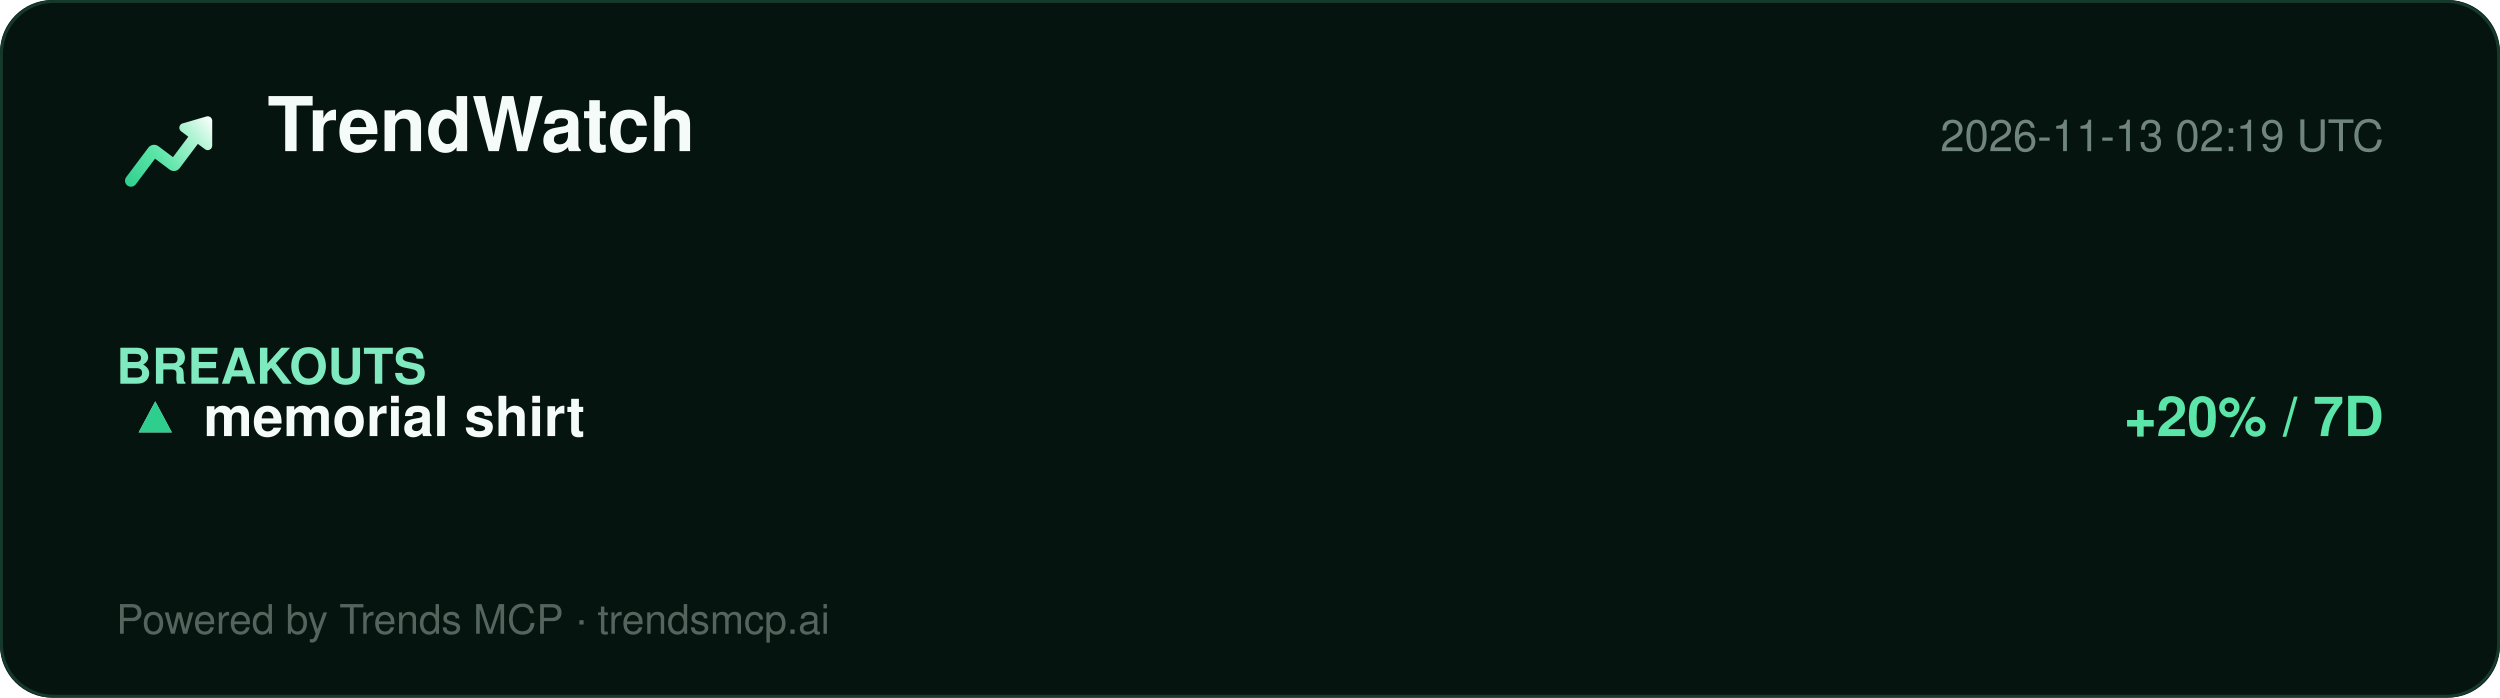
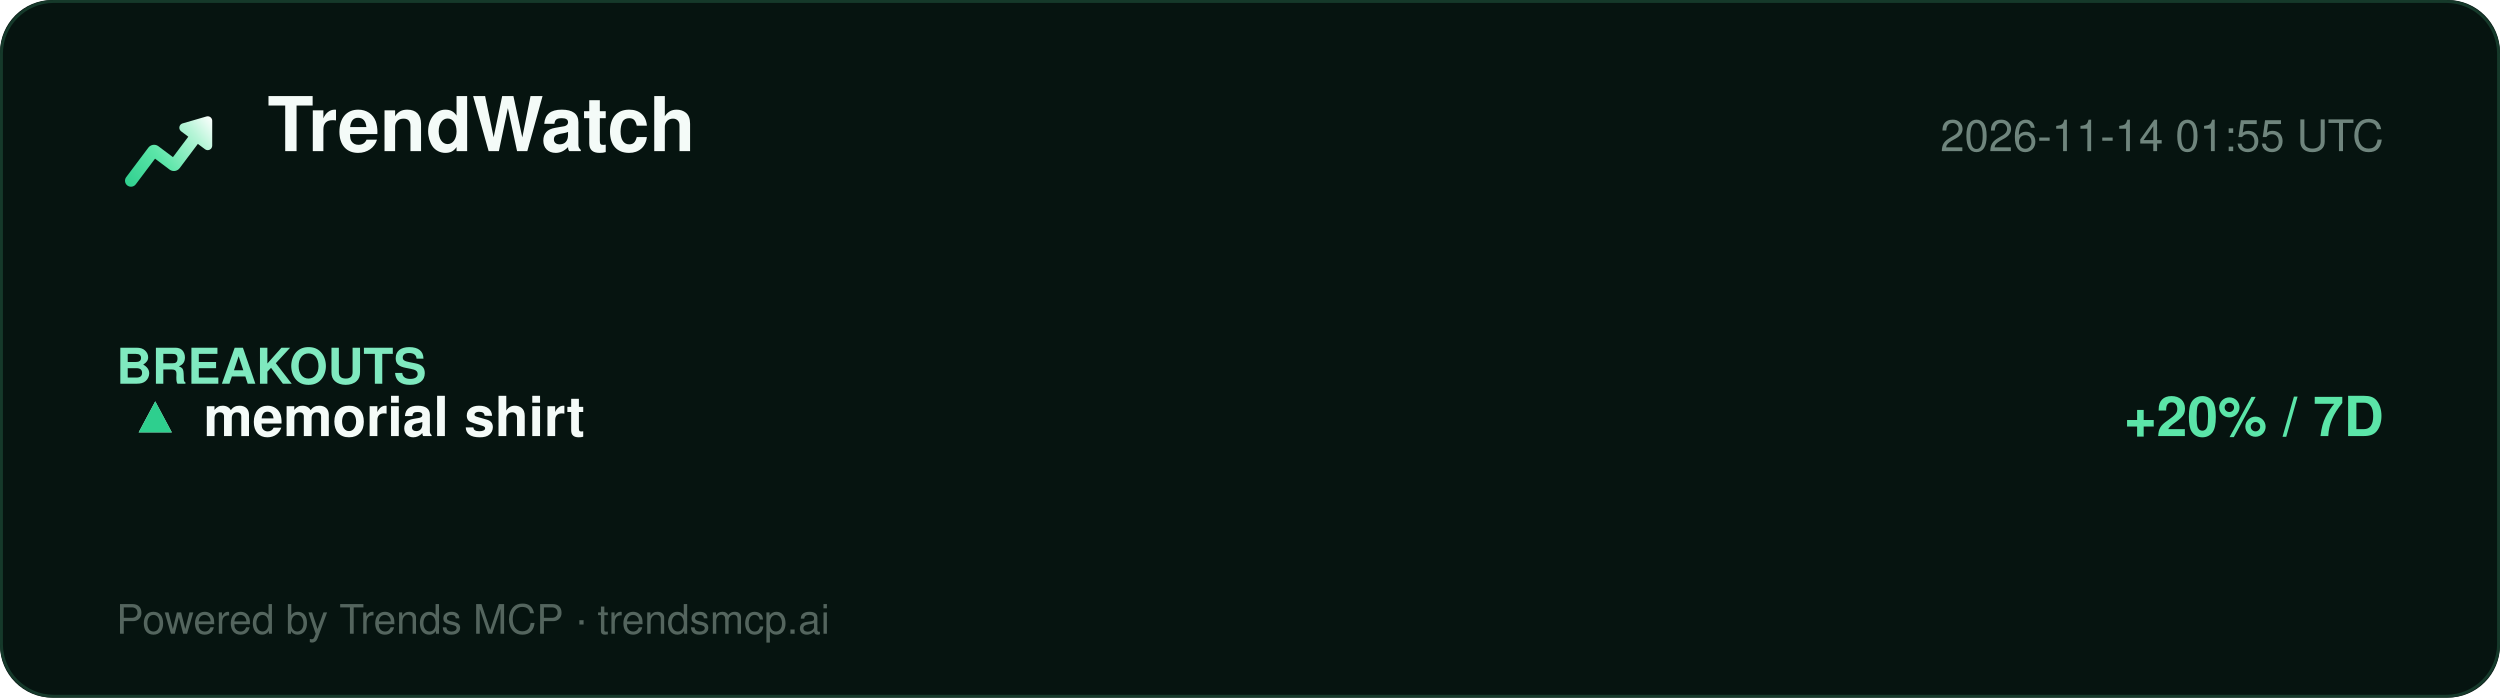
<svg xmlns="http://www.w3.org/2000/svg" width="860" height="240" viewBox="0 0 860 240" role="img" aria-label="TrendWatch report">
  <defs>
    <linearGradient id="lg" x1="2" y1="20" x2="22" y2="4" gradientUnits="userSpaceOnUse">
      <stop offset="0%" stop-color="#2ecf8e" />
      <stop offset="40%" stop-color="#5be5a8" />
      <stop offset="78%" stop-color="#b8f5d8" />
      <stop offset="100%" stop-color="#ffffff" />
    </linearGradient>
  </defs>
  <rect width="860" height="240" rx="18" fill="#061410" />
  <rect x="0.5" y="0.5" width="859" height="239" rx="18" fill="none" stroke="#15392a" />
  <g transform="translate(40,34) scale(1.5)">
    <path d="M20.684 4.042A1.029 1.029 0 0 1 22 5.03l-.001 5.712a1.03 1.03 0 0 1-1.647.823L18.71 10.33l-4.18 5.568a1.647 1.647 0 0 1-2.155.428l-.15-.1-3.337-2.507-4.418 5.885c-.42.56-1.185.707-1.777.368l-.144-.095a1.372 1.372 0 0 1-.368-1.776l.095-.144 5.077-6.762a1.646 1.646 0 0 1 2.156-.428l.149.1 3.336 2.506 3.522-4.69-1.647-1.237a1.03 1.03 0 0 1 .194-1.76l.137-.05 5.485-1.595-.001.001z" fill="url(#lg)" />
  </g>
  <text x="92" y="52" font-family="Segoe UI, Helvetica, Arial, sans-serif" font-size="26" font-weight="800" fill="#f4fbf8">TrendWatch</text>
-   <text x="820" y="52" font-family="Segoe UI, Helvetica, Arial, sans-serif" font-size="15" fill="#6f857d" text-anchor="end">2026-11-13 02:19 UTC</text>
+   <text x="820" y="52" font-family="Segoe UI, Helvetica, Arial, sans-serif" font-size="15" fill="#6f857d" text-anchor="end">2026-11-14 01:55 UTC</text>
  <line x1="40" y1="74" x2="820" y2="74" stroke="#13352700" />
  <g font-family="Segoe UI, Helvetica, Arial, sans-serif">
    <text x="40" y="132" font-size="17" font-weight="700" fill="#7fe9bf">BREAKOUTS</text>
    <text x="44" y="150" font-size="19" fill="#dbe7e1">▲</text>
    <text x="44" y="150" font-size="19" fill="#2ecf8e">▲</text>
    <text x="70" y="150" font-size="19" font-weight="700" fill="#f4fbf8">memorial shirt</text>
    <text x="820" y="150" font-size="19" font-weight="700" fill="#5be5a8" text-anchor="end">+20% / 7D</text>
  </g>
  <text x="40" y="218" font-family="Segoe UI, Helvetica, Arial, sans-serif" font-size="14" fill="#54655e">Powered by Trends MCP · trendsmcp.ai</text>
</svg>
